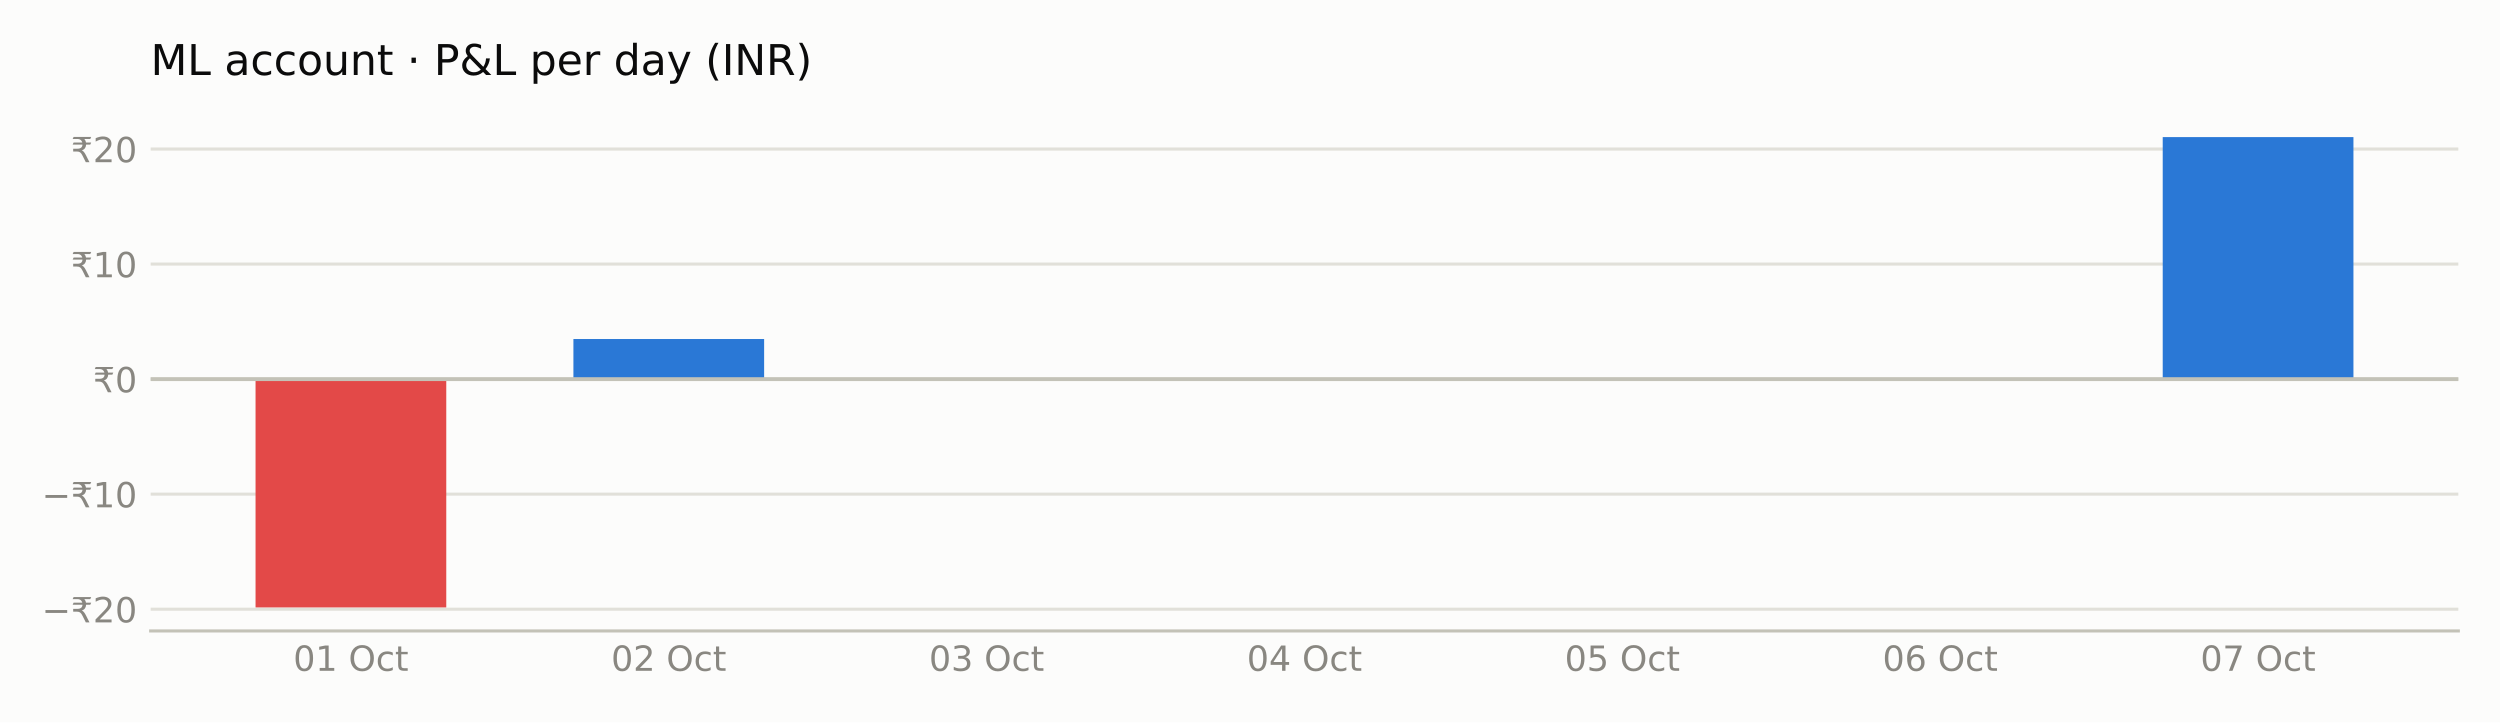
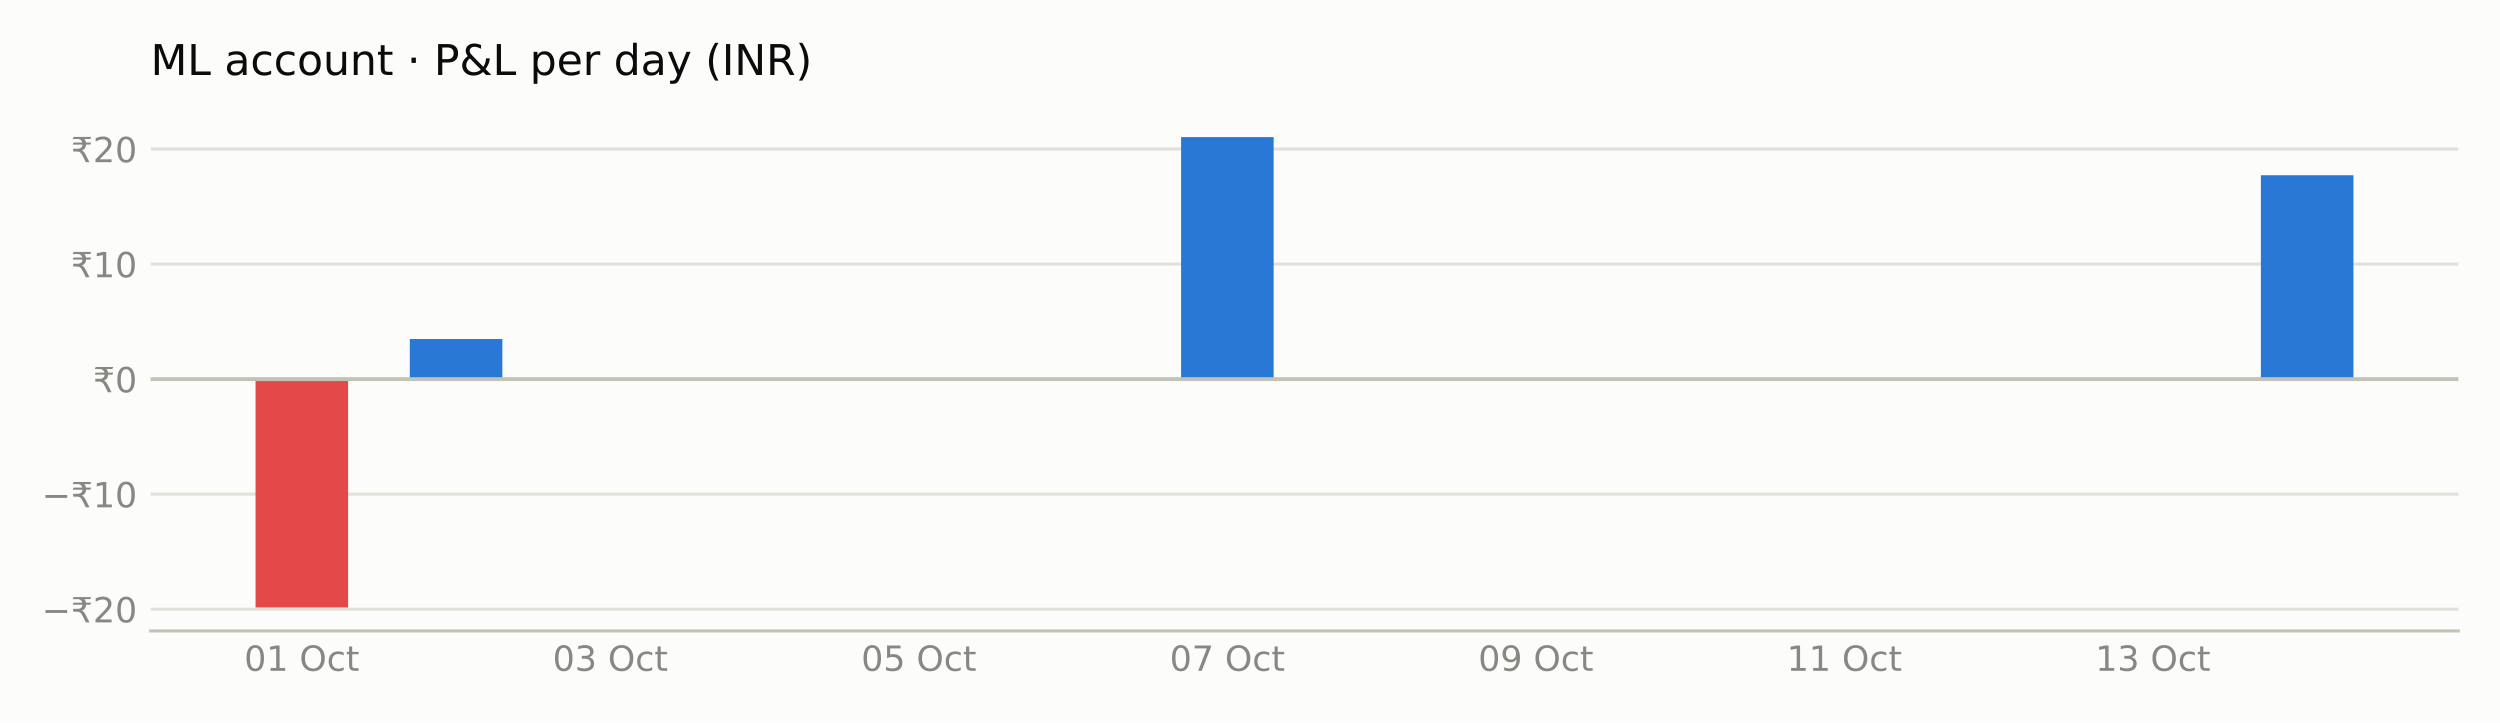
<svg xmlns="http://www.w3.org/2000/svg" xmlns:xlink="http://www.w3.org/1999/xlink" width="648pt" height="187.2pt" viewBox="0 0 648 187.2" version="1.1">
  <defs>
    <style type="text/css">*{stroke-linejoin: round; stroke-linecap: butt}</style>
  </defs>
  <g id="figure_1">
    <g id="patch_1">
      <path d="M 0 187.2  L 648 187.2  L 648 0  L 0 0  z " style="fill: #fcfcfb" />
    </g>
    <g id="axes_1">
      <g id="patch_2">
        <path d="M 39.05 163.54  L 637.2 163.54  L 637.2 29.44  L 39.05 29.44  z " style="fill: #fcfcfb" />
      </g>
      <g id="matplotlib.axis_1">
        <g id="xtick_1">
          <g id="line2d_1" />
          <g id="text_1">
-             <g style="fill: #898781" transform="translate(76.01839 173.8786) scale(0.09 -0.09)">
+             <g style="fill: #898781" transform="translate(63.29644 173.8786) scale(0.09 -0.09)">
              <defs>
                <path id="DejaVuSans-30" d="M 2034 4250  Q 1547 4250 1301 3770  Q 1056 3291 1056 2328  Q 1056 1369 1301 889  Q 1547 409 2034 409  Q 2525 409 2770 889  Q 3016 1369 3016 2328  Q 3016 3291 2770 3770  Q 2525 4250 2034 4250  z M 2034 4750  Q 2819 4750 3233 4129  Q 3647 3509 3647 2328  Q 3647 1150 3233 529  Q 2819 -91 2034 -91  Q 1250 -91 836 529  Q 422 1150 422 2328  Q 422 3509 836 4129  Q 1250 4750 2034 4750  z " transform="scale(0.015625)" />
                <path id="DejaVuSans-31" d="M 794 531  L 1825 531  L 1825 4091  L 703 3866  L 703 4441  L 1819 4666  L 2450 4666  L 2450 531  L 3481 531  L 3481 0  L 794 0  L 794 531  z " transform="scale(0.015625)" />
                <path id="DejaVuSans-20" transform="scale(0.015625)" />
                <path id="DejaVuSans-4f" d="M 2522 4238  Q 1834 4238 1429 3725  Q 1025 3213 1025 2328  Q 1025 1447 1429 934  Q 1834 422 2522 422  Q 3209 422 3611 934  Q 4013 1447 4013 2328  Q 4013 3213 3611 3725  Q 3209 4238 2522 4238  z M 2522 4750  Q 3503 4750 4090 4092  Q 4678 3434 4678 2328  Q 4678 1225 4090 567  Q 3503 -91 2522 -91  Q 1538 -91 948 565  Q 359 1222 359 2328  Q 359 3434 948 4092  Q 1538 4750 2522 4750  z " transform="scale(0.015625)" />
                <path id="DejaVuSans-63" d="M 3122 3366  L 3122 2828  Q 2878 2963 2633 3030  Q 2388 3097 2138 3097  Q 1578 3097 1268 2742  Q 959 2388 959 1747  Q 959 1106 1268 751  Q 1578 397 2138 397  Q 2388 397 2633 464  Q 2878 531 3122 666  L 3122 134  Q 2881 22 2623 -34  Q 2366 -91 2075 -91  Q 1284 -91 818 406  Q 353 903 353 1747  Q 353 2603 823 3093  Q 1294 3584 2113 3584  Q 2378 3584 2631 3529  Q 2884 3475 3122 3366  z " transform="scale(0.015625)" />
                <path id="DejaVuSans-74" d="M 1172 4494  L 1172 3500  L 2356 3500  L 2356 3053  L 1172 3053  L 1172 1153  Q 1172 725 1289 603  Q 1406 481 1766 481  L 2356 481  L 2356 0  L 1766 0  Q 1100 0 847 248  Q 594 497 594 1153  L 594 3053  L 172 3053  L 172 3500  L 594 3500  L 594 4494  L 1172 4494  z " transform="scale(0.015625)" />
              </defs>
              <use xlink:href="#DejaVuSans-30" />
              <use xlink:href="#DejaVuSans-31" transform="translate(63.62305 0)" />
              <use xlink:href="#DejaVuSans-20" transform="translate(127.2461 0)" />
              <use xlink:href="#DejaVuSans-4f" transform="translate(159.0332 0)" />
              <use xlink:href="#DejaVuSans-63" transform="translate(237.7441 0)" />
              <use xlink:href="#DejaVuSans-74" transform="translate(292.7246 0)" />
            </g>
          </g>
        </g>
        <g id="xtick_2">
          <g id="line2d_2" />
          <g id="text_2">
-             <g style="fill: #898781" transform="translate(158.4082 173.8786) scale(0.09 -0.09)">
-               <defs>
-                 <path id="DejaVuSans-32" d="M 1228 531  L 3431 531  L 3431 0  L 469 0  L 469 531  Q 828 903 1448 1529  Q 2069 2156 2228 2338  Q 2531 2678 2651 2914  Q 2772 3150 2772 3378  Q 2772 3750 2511 3984  Q 2250 4219 1831 4219  Q 1534 4219 1204 4116  Q 875 4013 500 3803  L 500 4441  Q 881 4594 1212 4672  Q 1544 4750 1819 4750  Q 2544 4750 2975 4387  Q 3406 4025 3406 3419  Q 3406 3131 3298 2873  Q 3191 2616 2906 2266  Q 2828 2175 2409 1742  Q 1991 1309 1228 531  z " transform="scale(0.015625)" />
-               </defs>
-               <use xlink:href="#DejaVuSans-30" />
-               <use xlink:href="#DejaVuSans-32" transform="translate(63.62305 0)" />
+             <g style="fill: #898781" transform="translate(143.263 173.8786) scale(0.09 -0.09)">
+               <defs>
+                 <path id="DejaVuSans-33" d="M 2597 2516  Q 3050 2419 3304 2112  Q 3559 1806 3559 1356  Q 3559 666 3084 287  Q 2609 -91 1734 -91  Q 1441 -91 1130 -33  Q 819 25 488 141  L 488 750  Q 750 597 1062 519  Q 1375 441 1716 441  Q 2309 441 2620 675  Q 2931 909 2931 1356  Q 2931 1769 2642 2001  Q 2353 2234 1838 2234  L 1294 2234  L 1294 2753  L 1863 2753  Q 2328 2753 2575 2939  Q 2822 3125 2822 3475  Q 2822 3834 2567 4026  Q 2313 4219 1838 4219  Q 1578 4219 1281 4162  Q 984 4106 628 3988  L 628 4550  Q 988 4650 1302 4700  Q 1616 4750 1894 4750  Q 2613 4750 3031 4423  Q 3450 4097 3450 3541  Q 3450 3153 3228 2886  Q 3006 2619 2597 2516  z " transform="scale(0.015625)" />
+               </defs>
+               <use xlink:href="#DejaVuSans-30" />
+               <use xlink:href="#DejaVuSans-33" transform="translate(63.62305 0)" />
              <use xlink:href="#DejaVuSans-20" transform="translate(127.2461 0)" />
              <use xlink:href="#DejaVuSans-4f" transform="translate(159.0332 0)" />
              <use xlink:href="#DejaVuSans-63" transform="translate(237.7441 0)" />
              <use xlink:href="#DejaVuSans-74" transform="translate(292.7246 0)" />
            </g>
          </g>
        </g>
        <g id="xtick_3">
          <g id="line2d_3" />
          <g id="text_3">
-             <g style="fill: #898781" transform="translate(240.798 173.8786) scale(0.09 -0.09)">
-               <defs>
-                 <path id="DejaVuSans-33" d="M 2597 2516  Q 3050 2419 3304 2112  Q 3559 1806 3559 1356  Q 3559 666 3084 287  Q 2609 -91 1734 -91  Q 1441 -91 1130 -33  Q 819 25 488 141  L 488 750  Q 750 597 1062 519  Q 1375 441 1716 441  Q 2309 441 2620 675  Q 2931 909 2931 1356  Q 2931 1769 2642 2001  Q 2353 2234 1838 2234  L 1294 2234  L 1294 2753  L 1863 2753  Q 2328 2753 2575 2939  Q 2822 3125 2822 3475  Q 2822 3834 2567 4026  Q 2313 4219 1838 4219  Q 1578 4219 1281 4162  Q 984 4106 628 3988  L 628 4550  Q 988 4650 1302 4700  Q 1616 4750 1894 4750  Q 2613 4750 3031 4423  Q 3450 4097 3450 3541  Q 3450 3153 3228 2886  Q 3006 2619 2597 2516  z " transform="scale(0.015625)" />
-               </defs>
-               <use xlink:href="#DejaVuSans-30" />
-               <use xlink:href="#DejaVuSans-33" transform="translate(63.62305 0)" />
+             <g style="fill: #898781" transform="translate(223.2296 173.8786) scale(0.09 -0.09)">
+               <defs>
+                 <path id="DejaVuSans-35" d="M 691 4666  L 3169 4666  L 3169 4134  L 1269 4134  L 1269 2991  Q 1406 3038 1543 3061  Q 1681 3084 1819 3084  Q 2600 3084 3056 2656  Q 3513 2228 3513 1497  Q 3513 744 3044 326  Q 2575 -91 1722 -91  Q 1428 -91 1123 -41  Q 819 9 494 109  L 494 744  Q 775 591 1075 516  Q 1375 441 1709 441  Q 2250 441 2565 725  Q 2881 1009 2881 1497  Q 2881 1984 2565 2268  Q 2250 2553 1709 2553  Q 1456 2553 1204 2497  Q 953 2441 691 2322  L 691 4666  z " transform="scale(0.015625)" />
+               </defs>
+               <use xlink:href="#DejaVuSans-30" />
+               <use xlink:href="#DejaVuSans-35" transform="translate(63.62305 0)" />
              <use xlink:href="#DejaVuSans-20" transform="translate(127.2461 0)" />
              <use xlink:href="#DejaVuSans-4f" transform="translate(159.0332 0)" />
              <use xlink:href="#DejaVuSans-63" transform="translate(237.7441 0)" />
              <use xlink:href="#DejaVuSans-74" transform="translate(292.7246 0)" />
            </g>
          </g>
        </g>
        <g id="xtick_4">
          <g id="line2d_4" />
          <g id="text_4">
-             <g style="fill: #898781" transform="translate(323.1878 173.8786) scale(0.09 -0.09)">
-               <defs>
-                 <path id="DejaVuSans-34" d="M 2419 4116  L 825 1625  L 2419 1625  L 2419 4116  z M 2253 4666  L 3047 4666  L 3047 1625  L 3713 1625  L 3713 1100  L 3047 1100  L 3047 0  L 2419 0  L 2419 1100  L 313 1100  L 313 1709  L 2253 4666  z " transform="scale(0.015625)" />
-               </defs>
-               <use xlink:href="#DejaVuSans-30" />
-               <use xlink:href="#DejaVuSans-34" transform="translate(63.62305 0)" />
+             <g style="fill: #898781" transform="translate(303.1962 173.8786) scale(0.09 -0.09)">
+               <defs>
+                 <path id="DejaVuSans-37" d="M 525 4666  L 3525 4666  L 3525 4397  L 1831 0  L 1172 0  L 2766 4134  L 525 4134  L 525 4666  z " transform="scale(0.015625)" />
+               </defs>
+               <use xlink:href="#DejaVuSans-30" />
+               <use xlink:href="#DejaVuSans-37" transform="translate(63.62305 0)" />
              <use xlink:href="#DejaVuSans-20" transform="translate(127.2461 0)" />
              <use xlink:href="#DejaVuSans-4f" transform="translate(159.0332 0)" />
              <use xlink:href="#DejaVuSans-63" transform="translate(237.7441 0)" />
              <use xlink:href="#DejaVuSans-74" transform="translate(292.7246 0)" />
            </g>
          </g>
        </g>
        <g id="xtick_5">
          <g id="line2d_5" />
          <g id="text_5">
-             <g style="fill: #898781" transform="translate(405.5776 173.8786) scale(0.09 -0.09)">
-               <defs>
-                 <path id="DejaVuSans-35" d="M 691 4666  L 3169 4666  L 3169 4134  L 1269 4134  L 1269 2991  Q 1406 3038 1543 3061  Q 1681 3084 1819 3084  Q 2600 3084 3056 2656  Q 3513 2228 3513 1497  Q 3513 744 3044 326  Q 2575 -91 1722 -91  Q 1428 -91 1123 -41  Q 819 9 494 109  L 494 744  Q 775 591 1075 516  Q 1375 441 1709 441  Q 2250 441 2565 725  Q 2881 1009 2881 1497  Q 2881 1984 2565 2268  Q 2250 2553 1709 2553  Q 1456 2553 1204 2497  Q 953 2441 691 2322  L 691 4666  z " transform="scale(0.015625)" />
-               </defs>
-               <use xlink:href="#DejaVuSans-30" />
-               <use xlink:href="#DejaVuSans-35" transform="translate(63.62305 0)" />
+             <g style="fill: #898781" transform="translate(383.1627 173.8786) scale(0.09 -0.09)">
+               <defs>
+                 <path id="DejaVuSans-39" d="M 703 97  L 703 672  Q 941 559 1184 500  Q 1428 441 1663 441  Q 2288 441 2617 861  Q 2947 1281 2994 2138  Q 2813 1869 2534 1725  Q 2256 1581 1919 1581  Q 1219 1581 811 2004  Q 403 2428 403 3163  Q 403 3881 828 4315  Q 1253 4750 1959 4750  Q 2769 4750 3195 4129  Q 3622 3509 3622 2328  Q 3622 1225 3098 567  Q 2575 -91 1691 -91  Q 1453 -91 1209 -44  Q 966 3 703 97  z M 1959 2075  Q 2384 2075 2632 2365  Q 2881 2656 2881 3163  Q 2881 3666 2632 3958  Q 2384 4250 1959 4250  Q 1534 4250 1286 3958  Q 1038 3666 1038 3163  Q 1038 2656 1286 2365  Q 1534 2075 1959 2075  z " transform="scale(0.015625)" />
+               </defs>
+               <use xlink:href="#DejaVuSans-30" />
+               <use xlink:href="#DejaVuSans-39" transform="translate(63.62305 0)" />
              <use xlink:href="#DejaVuSans-20" transform="translate(127.2461 0)" />
              <use xlink:href="#DejaVuSans-4f" transform="translate(159.0332 0)" />
              <use xlink:href="#DejaVuSans-63" transform="translate(237.7441 0)" />
              <use xlink:href="#DejaVuSans-74" transform="translate(292.7246 0)" />
            </g>
          </g>
        </g>
        <g id="xtick_6">
          <g id="line2d_6" />
          <g id="text_6">
-             <g style="fill: #898781" transform="translate(487.9674 173.8786) scale(0.09 -0.09)">
-               <defs>
-                 <path id="DejaVuSans-36" d="M 2113 2584  Q 1688 2584 1439 2293  Q 1191 2003 1191 1497  Q 1191 994 1439 701  Q 1688 409 2113 409  Q 2538 409 2786 701  Q 3034 994 3034 1497  Q 3034 2003 2786 2293  Q 2538 2584 2113 2584  z M 3366 4563  L 3366 3988  Q 3128 4100 2886 4159  Q 2644 4219 2406 4219  Q 1781 4219 1451 3797  Q 1122 3375 1075 2522  Q 1259 2794 1537 2939  Q 1816 3084 2150 3084  Q 2853 3084 3261 2657  Q 3669 2231 3669 1497  Q 3669 778 3244 343  Q 2819 -91 2113 -91  Q 1303 -91 875 529  Q 447 1150 447 2328  Q 447 3434 972 4092  Q 1497 4750 2381 4750  Q 2619 4750 2861 4703  Q 3103 4656 3366 4563  z " transform="scale(0.015625)" />
-               </defs>
-               <use xlink:href="#DejaVuSans-30" />
-               <use xlink:href="#DejaVuSans-36" transform="translate(63.62305 0)" />
+             <g style="fill: #898781" transform="translate(463.1293 173.8786) scale(0.09 -0.09)">
+               <use xlink:href="#DejaVuSans-31" />
+               <use xlink:href="#DejaVuSans-31" transform="translate(63.62305 0)" />
              <use xlink:href="#DejaVuSans-20" transform="translate(127.2461 0)" />
              <use xlink:href="#DejaVuSans-4f" transform="translate(159.0332 0)" />
              <use xlink:href="#DejaVuSans-63" transform="translate(237.7441 0)" />
              <use xlink:href="#DejaVuSans-74" transform="translate(292.7246 0)" />
            </g>
          </g>
        </g>
        <g id="xtick_7">
          <g id="line2d_7" />
          <g id="text_7">
-             <g style="fill: #898781" transform="translate(570.3572 173.8786) scale(0.09 -0.09)">
-               <defs>
-                 <path id="DejaVuSans-37" d="M 525 4666  L 3525 4666  L 3525 4397  L 1831 0  L 1172 0  L 2766 4134  L 525 4134  L 525 4666  z " transform="scale(0.015625)" />
-               </defs>
-               <use xlink:href="#DejaVuSans-30" />
-               <use xlink:href="#DejaVuSans-37" transform="translate(63.62305 0)" />
+             <g style="fill: #898781" transform="translate(543.0959 173.8786) scale(0.09 -0.09)">
+               <use xlink:href="#DejaVuSans-31" />
+               <use xlink:href="#DejaVuSans-33" transform="translate(63.62305 0)" />
              <use xlink:href="#DejaVuSans-20" transform="translate(127.2461 0)" />
              <use xlink:href="#DejaVuSans-4f" transform="translate(159.0332 0)" />
              <use xlink:href="#DejaVuSans-63" transform="translate(237.7441 0)" />
              <use xlink:href="#DejaVuSans-74" transform="translate(292.7246 0)" />
            </g>
          </g>
        </g>
      </g>
      <g id="matplotlib.axis_2">
        <g id="ytick_1">
          <g id="line2d_8">
            <path d="M 39.05 157.899  L 637.2 157.899  " clip-path="url(#pd9b68ef21e)" style="fill: none; stroke: #e1e0d9; stroke-width: 0.8; stroke-linecap: square" />
          </g>
          <g id="line2d_9" />
          <g id="text_8">
            <g style="fill: #898781" transform="translate(10.82953 161.3186) scale(0.09 -0.09)">
              <defs>
                <path id="DejaVuSans-2212" d="M 678 2272  L 4684 2272  L 4684 1741  L 678 1741  L 678 2272  z " transform="scale(0.015625)" />
                <path id="DejaVuSans-20b9" d="M 331 4281  L 503 4666  L 3747 4666  L 3575 4281  L 2469 4281  Q 2716 4038 2781 3634  L 3747 3634  L 3575 3250  L 2806 3250  Q 2791 2856 2600 2591  Q 2397 2300 2006 2188  Q 2209 2119 2400 1894  Q 2584 1681 2788 1275  L 3428 0  L 2750 0  L 2153 1197  Q 1919 1669 1706 1819  Q 1488 1972 1113 1972  L 425 1972  L 425 2491  L 1219 2491  Q 1675 2491 1906 2700  Q 2119 2894 2138 3250  L 331 3250  L 503 3634  L 2103 3634  Q 2047 3844 1906 4006  Q 1675 4281 1219 4281  L 331 4281  z " transform="scale(0.015625)" />
+                 <path id="DejaVuSans-32" d="M 1228 531  L 3431 531  L 3431 0  L 469 0  L 469 531  Q 828 903 1448 1529  Q 2069 2156 2228 2338  Q 2531 2678 2651 2914  Q 2772 3150 2772 3378  Q 2772 3750 2511 3984  Q 2250 4219 1831 4219  Q 1534 4219 1204 4116  Q 875 4013 500 3803  L 500 4441  Q 881 4594 1212 4672  Q 1544 4750 1819 4750  Q 2544 4750 2975 4387  Q 3406 4025 3406 3419  Q 3406 3131 3298 2873  Q 3191 2616 2906 2266  Q 2828 2175 2409 1742  Q 1991 1309 1228 531  z " transform="scale(0.015625)" />
              </defs>
              <use xlink:href="#DejaVuSans-2212" />
              <use xlink:href="#DejaVuSans-20b9" transform="translate(83.78906 0)" />
              <use xlink:href="#DejaVuSans-32" transform="translate(147.4121 0)" />
              <use xlink:href="#DejaVuSans-30" transform="translate(211.0352 0)" />
            </g>
          </g>
        </g>
        <g id="ytick_2">
          <g id="line2d_10">
            <path d="M 39.05 128.082  L 637.2 128.082  " clip-path="url(#pd9b68ef21e)" style="fill: none; stroke: #e1e0d9; stroke-width: 0.8; stroke-linecap: square" />
          </g>
          <g id="line2d_11" />
          <g id="text_9">
            <g style="fill: #898781" transform="translate(10.82953 131.501) scale(0.09 -0.09)">
              <use xlink:href="#DejaVuSans-2212" />
              <use xlink:href="#DejaVuSans-20b9" transform="translate(83.78906 0)" />
              <use xlink:href="#DejaVuSans-31" transform="translate(147.4121 0)" />
              <use xlink:href="#DejaVuSans-30" transform="translate(211.0352 0)" />
            </g>
          </g>
        </g>
        <g id="ytick_3">
          <g id="line2d_12">
            <path d="M 39.05 98.264  L 637.2 98.264  " clip-path="url(#pd9b68ef21e)" style="fill: none; stroke: #e1e0d9; stroke-width: 0.8; stroke-linecap: square" />
          </g>
          <g id="line2d_13" />
          <g id="text_10">
            <g style="fill: #898781" transform="translate(24.0975 101.6834) scale(0.09 -0.09)">
              <use xlink:href="#DejaVuSans-20b9" />
              <use xlink:href="#DejaVuSans-30" transform="translate(63.62305 0)" />
            </g>
          </g>
        </g>
        <g id="ytick_4">
          <g id="line2d_14">
            <path d="M 39.05 68.447  L 637.2 68.447  " clip-path="url(#pd9b68ef21e)" style="fill: none; stroke: #e1e0d9; stroke-width: 0.8; stroke-linecap: square" />
          </g>
          <g id="line2d_15" />
          <g id="text_11">
            <g style="fill: #898781" transform="translate(18.37125 71.86588) scale(0.09 -0.09)">
              <use xlink:href="#DejaVuSans-20b9" />
              <use xlink:href="#DejaVuSans-31" transform="translate(63.62305 0)" />
              <use xlink:href="#DejaVuSans-30" transform="translate(127.2461 0)" />
            </g>
          </g>
        </g>
        <g id="ytick_5">
          <g id="line2d_16">
            <path d="M 39.05 38.629  L 637.2 38.629  " clip-path="url(#pd9b68ef21e)" style="fill: none; stroke: #e1e0d9; stroke-width: 0.8; stroke-linecap: square" />
          </g>
          <g id="line2d_17" />
          <g id="text_12">
            <g style="fill: #898781" transform="translate(18.37125 42.04832) scale(0.09 -0.09)">
              <use xlink:href="#DejaVuSans-20b9" />
              <use xlink:href="#DejaVuSans-32" transform="translate(63.62305 0)" />
              <use xlink:href="#DejaVuSans-30" transform="translate(127.2461 0)" />
            </g>
          </g>
        </g>
      </g>
      <g id="patch_3">
-         <path d="M 66.239 98.264  L 115.673 98.264  L 115.673 157.445  L 66.239 157.445  z " clip-path="url(#pd9b68ef21e)" style="fill: #e34948" />
+         <path d="M 66.239 98.264  L 90.229 98.264  L 90.229 157.445  L 66.239 157.445  z " clip-path="url(#pd9b68ef21e)" style="fill: #e34948" />
      </g>
      <g id="patch_4">
-         <path d="M 148.628 98.264  L 198.062 98.264  L 198.062 87.873  L 148.628 87.873  z " clip-path="url(#pd9b68ef21e)" style="fill: #2a78d6" />
+         <path d="M 106.222 98.264  L 130.212 98.264  L 130.212 87.873  L 106.222 87.873  z " clip-path="url(#pd9b68ef21e)" style="fill: #2a78d6" />
      </g>
      <g id="patch_5">
-         <path d="M 560.577 98.264  L 610.011 98.264  L 610.011 35.535  L 560.577 35.535  z " clip-path="url(#pd9b68ef21e)" style="fill: #2a78d6" />
+         <path d="M 306.138 98.264  L 330.128 98.264  L 330.128 35.535  L 306.138 35.535  z " clip-path="url(#pd9b68ef21e)" style="fill: #2a78d6" />
+       </g>
+       <g id="patch_6">
+         <path d="M 586.021 98.264  L 610.011 98.264  L 610.011 45.42  L 586.021 45.42  z " clip-path="url(#pd9b68ef21e)" style="fill: #2a78d6" />
      </g>
      <g id="line2d_18">
        <path d="M 39.05 98.264  L 637.2 98.264  " clip-path="url(#pd9b68ef21e)" style="fill: none; stroke: #c3c2b7; stroke-linecap: square" />
      </g>
-       <g id="patch_6">
+       <g id="patch_7">
        <path d="M 39.05 163.54  L 637.2 163.54  " style="fill: none; stroke: #c3c2b7; stroke-width: 0.8; stroke-linejoin: miter; stroke-linecap: square" />
      </g>
      <g id="text_13">
        <g style="fill: #0b0b0b" transform="translate(39.05 19.44) scale(0.11 -0.11)">
          <defs>
            <path id="DejaVuSans-4d" d="M 628 4666  L 1569 4666  L 2759 1491  L 3956 4666  L 4897 4666  L 4897 0  L 4281 0  L 4281 4097  L 3078 897  L 2444 897  L 1241 4097  L 1241 0  L 628 0  L 628 4666  z " transform="scale(0.015625)" />
            <path id="DejaVuSans-4c" d="M 628 4666  L 1259 4666  L 1259 531  L 3531 531  L 3531 0  L 628 0  L 628 4666  z " transform="scale(0.015625)" />
            <path id="DejaVuSans-61" d="M 2194 1759  Q 1497 1759 1228 1600  Q 959 1441 959 1056  Q 959 750 1161 570  Q 1363 391 1709 391  Q 2188 391 2477 730  Q 2766 1069 2766 1631  L 2766 1759  L 2194 1759  z M 3341 1997  L 3341 0  L 2766 0  L 2766 531  Q 2569 213 2275 61  Q 1981 -91 1556 -91  Q 1019 -91 701 211  Q 384 513 384 1019  Q 384 1609 779 1909  Q 1175 2209 1959 2209  L 2766 2209  L 2766 2266  Q 2766 2663 2505 2880  Q 2244 3097 1772 3097  Q 1472 3097 1187 3025  Q 903 2953 641 2809  L 641 3341  Q 956 3463 1253 3523  Q 1550 3584 1831 3584  Q 2591 3584 2966 3190  Q 3341 2797 3341 1997  z " transform="scale(0.015625)" />
            <path id="DejaVuSans-6f" d="M 1959 3097  Q 1497 3097 1228 2736  Q 959 2375 959 1747  Q 959 1119 1226 758  Q 1494 397 1959 397  Q 2419 397 2687 759  Q 2956 1122 2956 1747  Q 2956 2369 2687 2733  Q 2419 3097 1959 3097  z M 1959 3584  Q 2709 3584 3137 3096  Q 3566 2609 3566 1747  Q 3566 888 3137 398  Q 2709 -91 1959 -91  Q 1206 -91 779 398  Q 353 888 353 1747  Q 353 2609 779 3096  Q 1206 3584 1959 3584  z " transform="scale(0.015625)" />
            <path id="DejaVuSans-75" d="M 544 1381  L 544 3500  L 1119 3500  L 1119 1403  Q 1119 906 1312 657  Q 1506 409 1894 409  Q 2359 409 2629 706  Q 2900 1003 2900 1516  L 2900 3500  L 3475 3500  L 3475 0  L 2900 0  L 2900 538  Q 2691 219 2414 64  Q 2138 -91 1772 -91  Q 1169 -91 856 284  Q 544 659 544 1381  z M 1991 3584  L 1991 3584  z " transform="scale(0.015625)" />
            <path id="DejaVuSans-6e" d="M 3513 2113  L 3513 0  L 2938 0  L 2938 2094  Q 2938 2591 2744 2837  Q 2550 3084 2163 3084  Q 1697 3084 1428 2787  Q 1159 2491 1159 1978  L 1159 0  L 581 0  L 581 3500  L 1159 3500  L 1159 2956  Q 1366 3272 1645 3428  Q 1925 3584 2291 3584  Q 2894 3584 3203 3211  Q 3513 2838 3513 2113  z " transform="scale(0.015625)" />
            <path id="DejaVuSans-b7" d="M 684 2619  L 1344 2619  L 1344 1825  L 684 1825  L 684 2619  z " transform="scale(0.015625)" />
            <path id="DejaVuSans-50" d="M 1259 4147  L 1259 2394  L 2053 2394  Q 2494 2394 2734 2622  Q 2975 2850 2975 3272  Q 2975 3691 2734 3919  Q 2494 4147 2053 4147  L 1259 4147  z M 628 4666  L 2053 4666  Q 2838 4666 3239 4311  Q 3641 3956 3641 3272  Q 3641 2581 3239 2228  Q 2838 1875 2053 1875  L 1259 1875  L 1259 0  L 628 0  L 628 4666  z " transform="scale(0.015625)" />
            <path id="DejaVuSans-26" d="M 1556 2509  Q 1272 2256 1139 2004  Q 1006 1753 1006 1478  Q 1006 1022 1337 719  Q 1669 416 2169 416  Q 2466 416 2725 514  Q 2984 613 3213 813  L 1556 2509  z M 1997 2859  L 3584 1234  Q 3769 1513 3872 1830  Q 3975 2147 3994 2503  L 4575 2503  Q 4538 2091 4375 1687  Q 4213 1284 3922 891  L 4794 0  L 4006 0  L 3559 459  Q 3234 181 2878 45  Q 2522 -91 2113 -91  Q 1359 -91 881 339  Q 403 769 403 1441  Q 403 1841 612 2192  Q 822 2544 1241 2853  Q 1091 3050 1012 3245  Q 934 3441 934 3628  Q 934 4134 1281 4442  Q 1628 4750 2203 4750  Q 2463 4750 2720 4694  Q 2978 4638 3244 4525  L 3244 3956  Q 2972 4103 2725 4179  Q 2478 4256 2266 4256  Q 1938 4256 1733 4082  Q 1528 3909 1528 3634  Q 1528 3475 1620 3314  Q 1713 3153 1997 2859  z " transform="scale(0.015625)" />
            <path id="DejaVuSans-70" d="M 1159 525  L 1159 -1331  L 581 -1331  L 581 3500  L 1159 3500  L 1159 2969  Q 1341 3281 1617 3432  Q 1894 3584 2278 3584  Q 2916 3584 3314 3078  Q 3713 2572 3713 1747  Q 3713 922 3314 415  Q 2916 -91 2278 -91  Q 1894 -91 1617 61  Q 1341 213 1159 525  z M 3116 1747  Q 3116 2381 2855 2742  Q 2594 3103 2138 3103  Q 1681 3103 1420 2742  Q 1159 2381 1159 1747  Q 1159 1113 1420 752  Q 1681 391 2138 391  Q 2594 391 2855 752  Q 3116 1113 3116 1747  z " transform="scale(0.015625)" />
            <path id="DejaVuSans-65" d="M 3597 1894  L 3597 1613  L 953 1613  Q 991 1019 1311 708  Q 1631 397 2203 397  Q 2534 397 2845 478  Q 3156 559 3463 722  L 3463 178  Q 3153 47 2828 -22  Q 2503 -91 2169 -91  Q 1331 -91 842 396  Q 353 884 353 1716  Q 353 2575 817 3079  Q 1281 3584 2069 3584  Q 2775 3584 3186 3129  Q 3597 2675 3597 1894  z M 3022 2063  Q 3016 2534 2758 2815  Q 2500 3097 2075 3097  Q 1594 3097 1305 2825  Q 1016 2553 972 2059  L 3022 2063  z " transform="scale(0.015625)" />
            <path id="DejaVuSans-72" d="M 2631 2963  Q 2534 3019 2420 3045  Q 2306 3072 2169 3072  Q 1681 3072 1420 2755  Q 1159 2438 1159 1844  L 1159 0  L 581 0  L 581 3500  L 1159 3500  L 1159 2956  Q 1341 3275 1631 3429  Q 1922 3584 2338 3584  Q 2397 3584 2469 3576  Q 2541 3569 2628 3553  L 2631 2963  z " transform="scale(0.015625)" />
            <path id="DejaVuSans-64" d="M 2906 2969  L 2906 4863  L 3481 4863  L 3481 0  L 2906 0  L 2906 525  Q 2725 213 2448 61  Q 2172 -91 1784 -91  Q 1150 -91 751 415  Q 353 922 353 1747  Q 353 2572 751 3078  Q 1150 3584 1784 3584  Q 2172 3584 2448 3432  Q 2725 3281 2906 2969  z M 947 1747  Q 947 1113 1208 752  Q 1469 391 1925 391  Q 2381 391 2643 752  Q 2906 1113 2906 1747  Q 2906 2381 2643 2742  Q 2381 3103 1925 3103  Q 1469 3103 1208 2742  Q 947 2381 947 1747  z " transform="scale(0.015625)" />
            <path id="DejaVuSans-79" d="M 2059 -325  Q 1816 -950 1584 -1140  Q 1353 -1331 966 -1331  L 506 -1331  L 506 -850  L 844 -850  Q 1081 -850 1212 -737  Q 1344 -625 1503 -206  L 1606 56  L 191 3500  L 800 3500  L 1894 763  L 2988 3500  L 3597 3500  L 2059 -325  z " transform="scale(0.015625)" />
            <path id="DejaVuSans-28" d="M 1984 4856  Q 1566 4138 1362 3434  Q 1159 2731 1159 2009  Q 1159 1288 1364 580  Q 1569 -128 1984 -844  L 1484 -844  Q 1016 -109 783 600  Q 550 1309 550 2009  Q 550 2706 781 3412  Q 1013 4119 1484 4856  L 1984 4856  z " transform="scale(0.015625)" />
            <path id="DejaVuSans-49" d="M 628 4666  L 1259 4666  L 1259 0  L 628 0  L 628 4666  z " transform="scale(0.015625)" />
            <path id="DejaVuSans-4e" d="M 628 4666  L 1478 4666  L 3547 763  L 3547 4666  L 4159 4666  L 4159 0  L 3309 0  L 1241 3903  L 1241 0  L 628 0  L 628 4666  z " transform="scale(0.015625)" />
            <path id="DejaVuSans-52" d="M 2841 2188  Q 3044 2119 3236 1894  Q 3428 1669 3622 1275  L 4263 0  L 3584 0  L 2988 1197  Q 2756 1666 2539 1819  Q 2322 1972 1947 1972  L 1259 1972  L 1259 0  L 628 0  L 628 4666  L 2053 4666  Q 2853 4666 3247 4331  Q 3641 3997 3641 3322  Q 3641 2881 3436 2590  Q 3231 2300 2841 2188  z M 1259 4147  L 1259 2491  L 2053 2491  Q 2509 2491 2742 2702  Q 2975 2913 2975 3322  Q 2975 3731 2742 3939  Q 2509 4147 2053 4147  L 1259 4147  z " transform="scale(0.015625)" />
            <path id="DejaVuSans-29" d="M 513 4856  L 1013 4856  Q 1481 4119 1714 3412  Q 1947 2706 1947 2009  Q 1947 1309 1714 600  Q 1481 -109 1013 -844  L 513 -844  Q 928 -128 1133 580  Q 1338 1288 1338 2009  Q 1338 2731 1133 3434  Q 928 4138 513 4856  z " transform="scale(0.015625)" />
          </defs>
          <use xlink:href="#DejaVuSans-4d" />
          <use xlink:href="#DejaVuSans-4c" transform="translate(86.2793 0)" />
          <use xlink:href="#DejaVuSans-20" transform="translate(141.9922 0)" />
          <use xlink:href="#DejaVuSans-61" transform="translate(173.7793 0)" />
          <use xlink:href="#DejaVuSans-63" transform="translate(235.0586 0)" />
          <use xlink:href="#DejaVuSans-63" transform="translate(290.0391 0)" />
          <use xlink:href="#DejaVuSans-6f" transform="translate(345.0195 0)" />
          <use xlink:href="#DejaVuSans-75" transform="translate(406.2012 0)" />
          <use xlink:href="#DejaVuSans-6e" transform="translate(469.5801 0)" />
          <use xlink:href="#DejaVuSans-74" transform="translate(532.959 0)" />
          <use xlink:href="#DejaVuSans-20" transform="translate(572.168 0)" />
          <use xlink:href="#DejaVuSans-b7" transform="translate(603.9551 0)" />
          <use xlink:href="#DejaVuSans-20" transform="translate(635.7422 0)" />
          <use xlink:href="#DejaVuSans-50" transform="translate(667.5293 0)" />
          <use xlink:href="#DejaVuSans-26" transform="translate(727.832 0)" />
          <use xlink:href="#DejaVuSans-4c" transform="translate(805.8105 0)" />
          <use xlink:href="#DejaVuSans-20" transform="translate(861.5234 0)" />
          <use xlink:href="#DejaVuSans-70" transform="translate(893.3105 0)" />
          <use xlink:href="#DejaVuSans-65" transform="translate(956.7871 0)" />
          <use xlink:href="#DejaVuSans-72" transform="translate(1018.311 0)" />
          <use xlink:href="#DejaVuSans-20" transform="translate(1059.424 0)" />
          <use xlink:href="#DejaVuSans-64" transform="translate(1091.211 0)" />
          <use xlink:href="#DejaVuSans-61" transform="translate(1154.688 0)" />
          <use xlink:href="#DejaVuSans-79" transform="translate(1215.967 0)" />
          <use xlink:href="#DejaVuSans-20" transform="translate(1275.146 0)" />
          <use xlink:href="#DejaVuSans-28" transform="translate(1306.934 0)" />
          <use xlink:href="#DejaVuSans-49" transform="translate(1345.947 0)" />
          <use xlink:href="#DejaVuSans-4e" transform="translate(1375.439 0)" />
          <use xlink:href="#DejaVuSans-52" transform="translate(1450.244 0)" />
          <use xlink:href="#DejaVuSans-29" transform="translate(1519.727 0)" />
        </g>
      </g>
    </g>
  </g>
  <defs>
    <clipPath id="pd9b68ef21e">
      <rect x="39.05" y="29.44" width="598.15" height="134.1" />
    </clipPath>
  </defs>
</svg>
